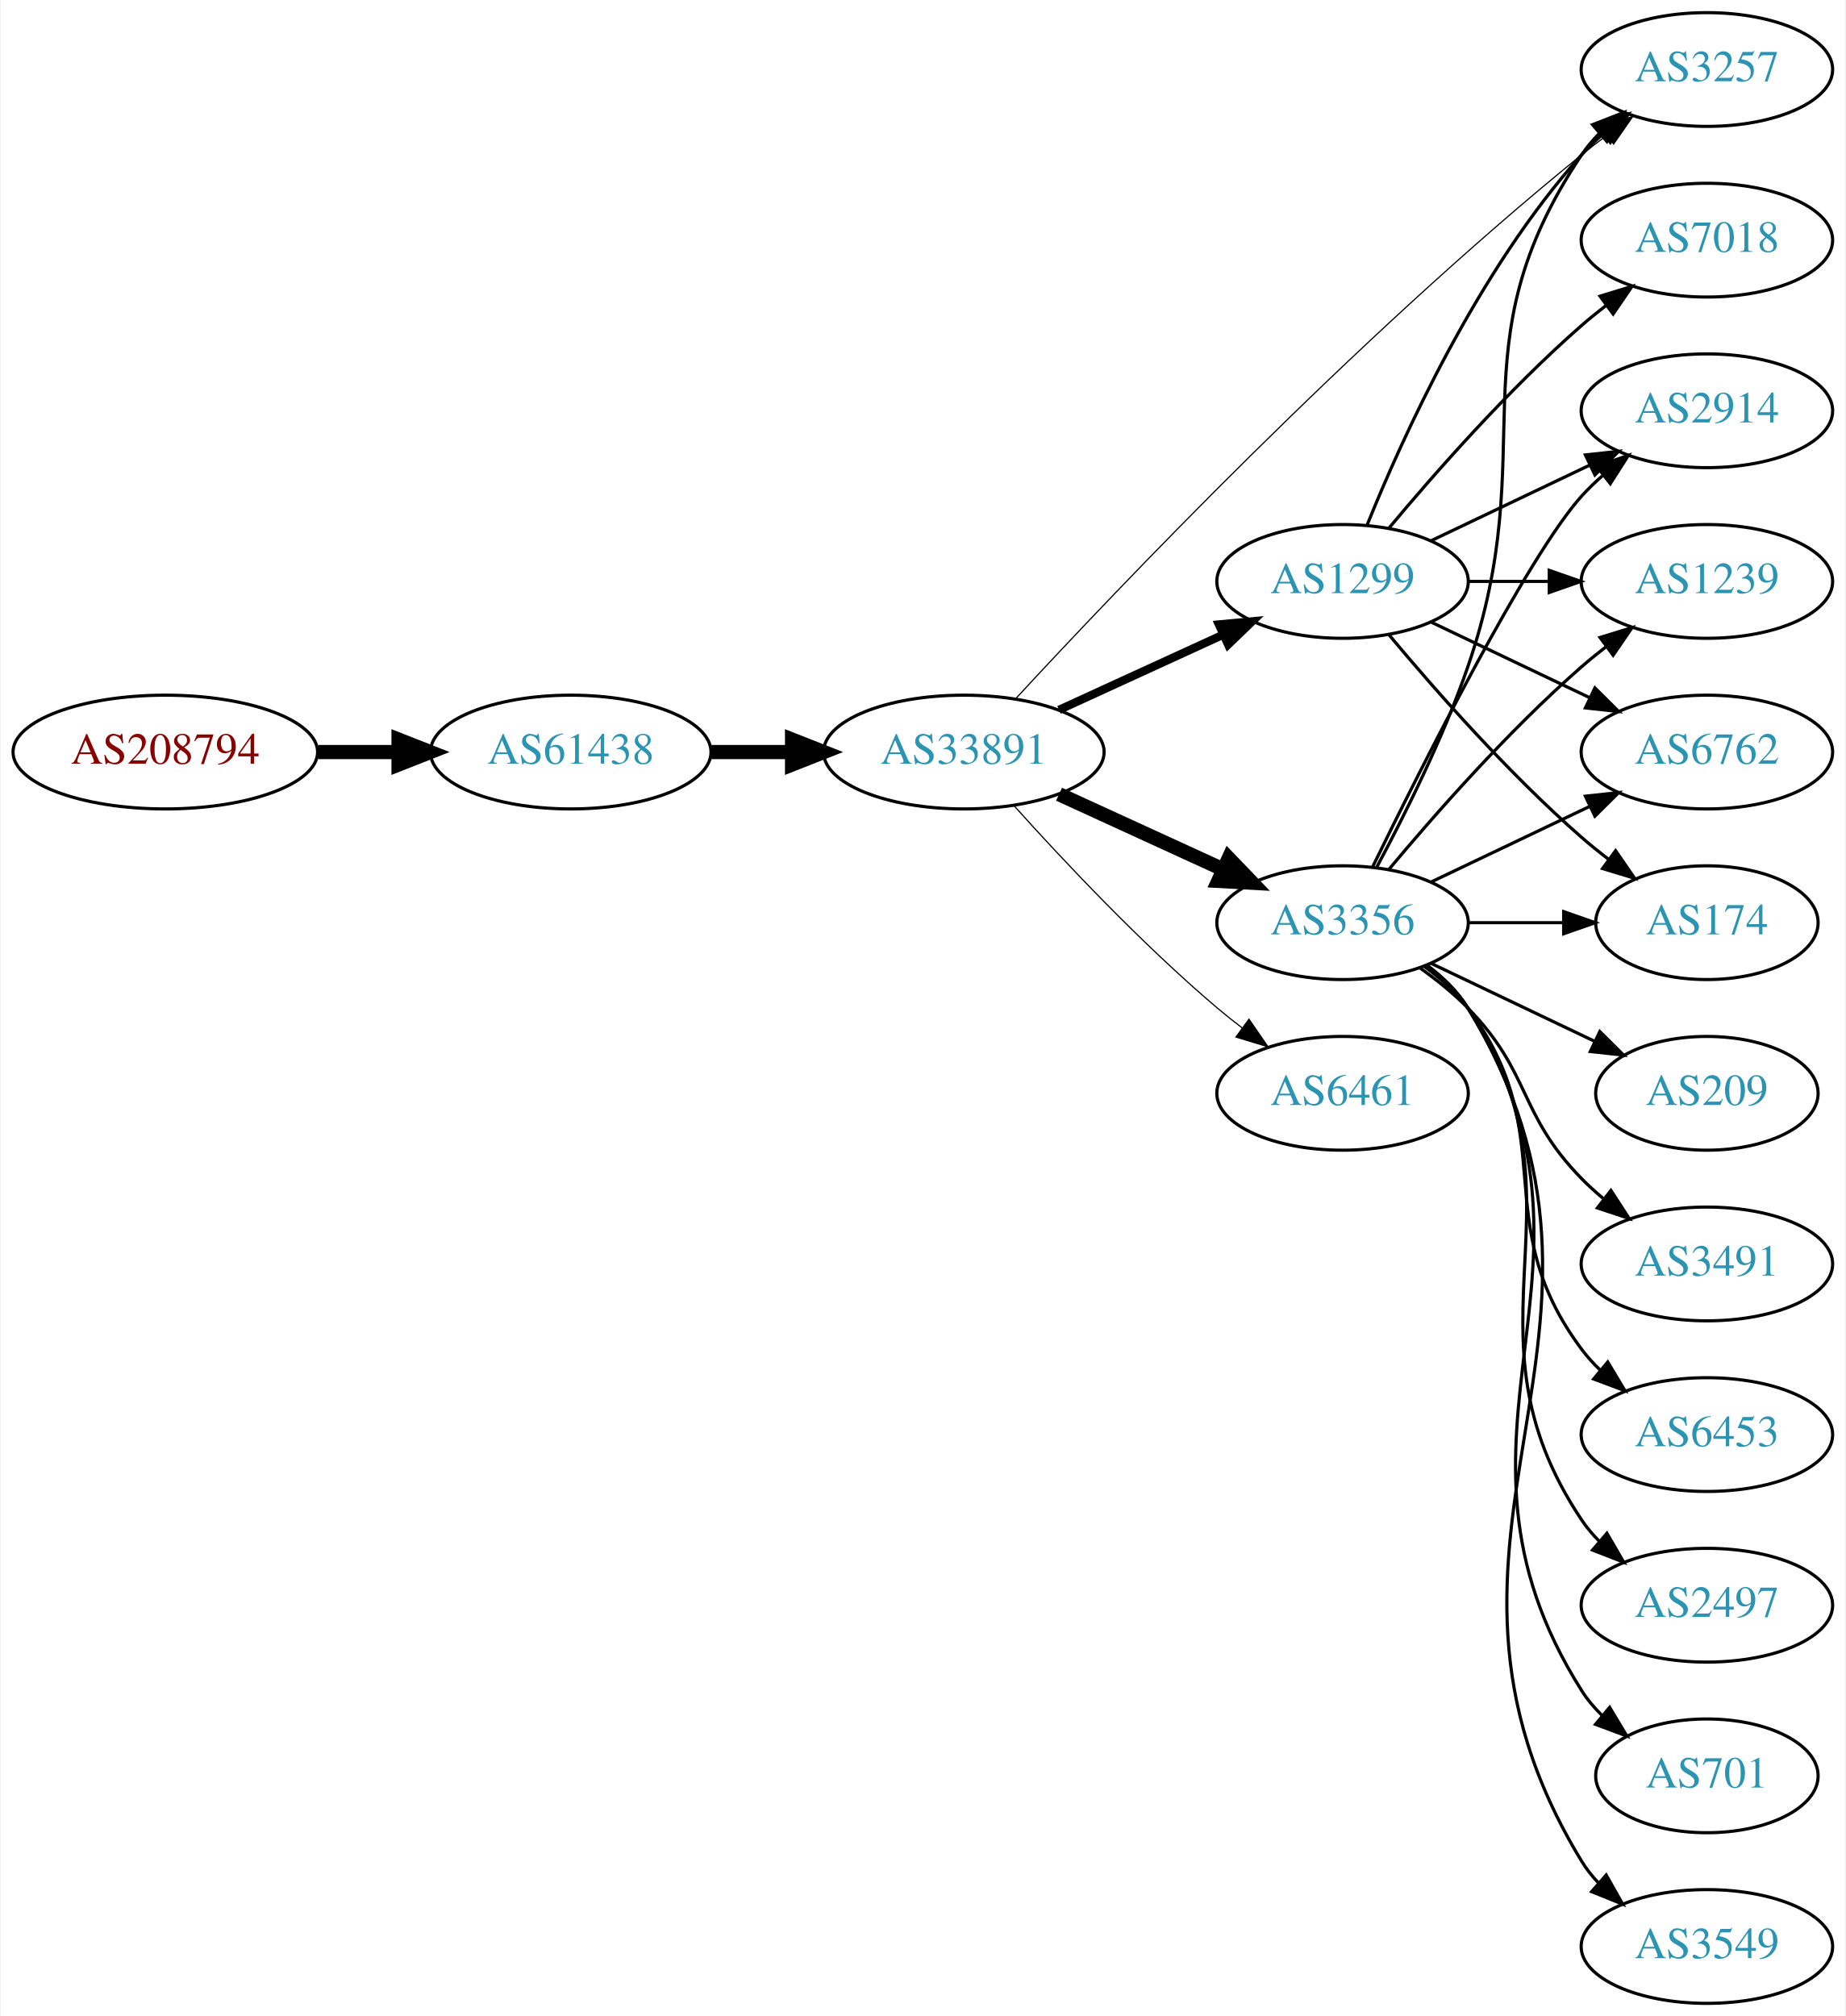
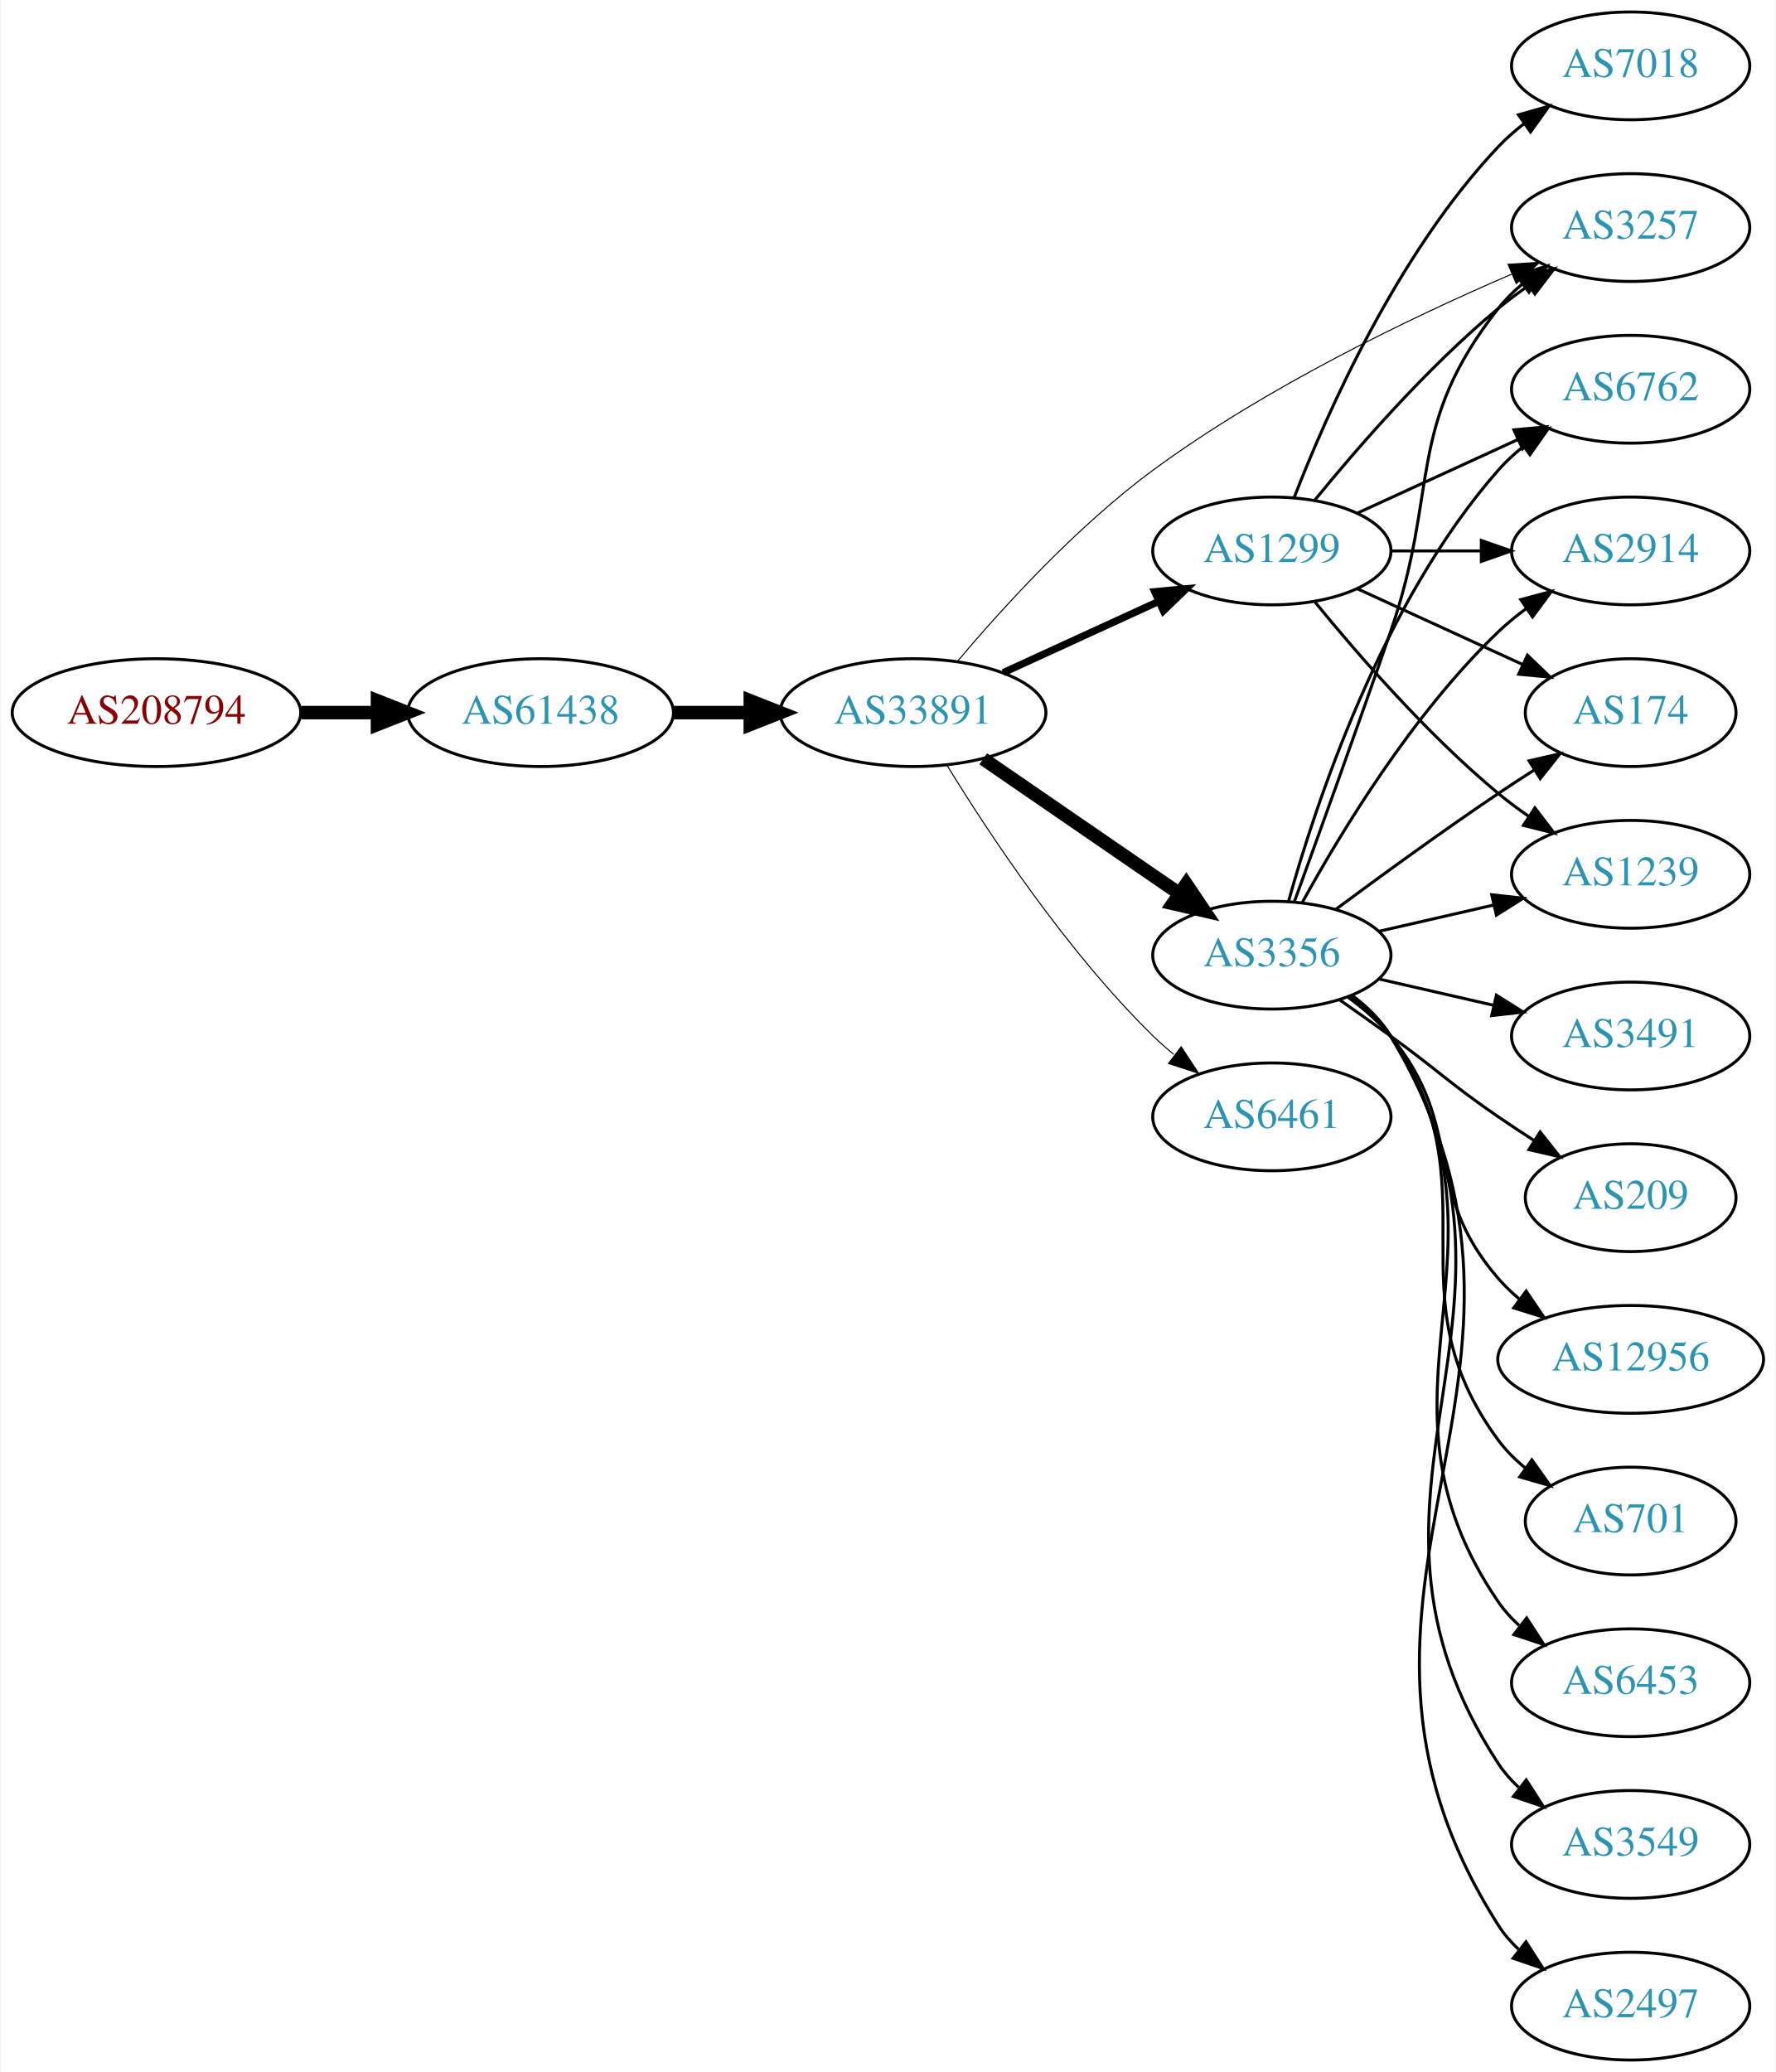
- <svg xmlns="http://www.w3.org/2000/svg" xmlns:xlink="http://www.w3.org/1999/xlink" width="584pt" height="638pt" viewBox="0.00 0.00 583.56 638.00">
-   <g id="graph0" class="graph" transform="scale(1 1) rotate(0) translate(4 634)">
-     <polygon fill="white" stroke="none" points="-4,4 -4,-634 579.562,-634 579.562,4 -4,4" />
+ <svg xmlns="http://www.w3.org/2000/svg" xmlns:xlink="http://www.w3.org/1999/xlink" width="593pt" height="692pt" viewBox="0.00 0.00 592.66 692.00">
+   <g id="graph0" class="graph" transform="scale(1 1) rotate(0) translate(4 688)">
+     <polygon fill="white" stroke="none" points="-4,4 -4,-688 588.661,-688 588.661,4 -4,4" />
    <g id="node1" class="node">
      <g id="a_node1">
        <a xlink:href="/asn/208794" xlink:title="AS208794 ~ Wolfgang Michael Brandstaetter [AT]">
-           <ellipse fill="#ffffff" stroke="black" cx="48.096" cy="-396" rx="48.192" ry="18" />
-           <text text-anchor="middle" x="48.096" y="-392.3" font-family="Times,serif" font-size="14.00" fill="#880000">AS208794</text>
+           <ellipse fill="#ffffff" stroke="black" cx="48.096" cy="-450" rx="48.192" ry="18" />
+           <text text-anchor="middle" x="48.096" y="-446.3" font-family="Times,serif" font-size="14.00" fill="#880000">AS208794</text>
        </a>
      </g>
    </g>
    <g id="node2" class="node">
      <g id="a_node2">
        <a xlink:href="/asn/61438" xlink:title="AS61438 ~ ip-it consult GmbH [AT]">
-           <ellipse fill="#ffffff" stroke="black" cx="176.388" cy="-396" rx="44.393" ry="18" />
-           <text text-anchor="middle" x="176.388" y="-392.3" font-family="Times,serif" font-size="14.00" fill="#2c94b3">AS61438</text>
+           <ellipse fill="#ffffff" stroke="black" cx="176.388" cy="-450" rx="44.393" ry="18" />
+           <text text-anchor="middle" x="176.388" y="-446.3" font-family="Times,serif" font-size="14.00" fill="#2c94b3">AS61438</text>
        </a>
      </g>
    </g>
    <g id="edge1" class="edge">
-       <path fill="none" stroke="black" stroke-width="4.5" d="M96.481,-396C104.742,-396 113.386,-396 121.799,-396" />
-       <polygon fill="black" stroke="black" stroke-width="4.5" points="121.904,-399.938 131.904,-396 121.904,-392.063 121.904,-399.938" />
+       <path fill="none" stroke="black" stroke-width="4.5" d="M96.481,-450C104.742,-450 113.386,-450 121.799,-450" />
+       <polygon fill="black" stroke="black" stroke-width="4.5" points="121.904,-453.938 131.904,-450 121.904,-446.063 121.904,-453.938" />
    </g>
    <g id="node3" class="node">
      <g id="a_node3">
        <a xlink:href="/asn/33891" xlink:title="AS33891 ~ CORE-BACKBONE GMBH GLOBAL NETWORK [DE]">
-           <ellipse fill="#ffffff" stroke="black" cx="300.78" cy="-396" rx="44.393" ry="18" />
-           <text text-anchor="middle" x="300.78" y="-392.3" font-family="Times,serif" font-size="14.00" fill="#2c94b3">AS33891</text>
+           <ellipse fill="#ffffff" stroke="black" cx="300.78" cy="-450" rx="44.393" ry="18" />
+           <text text-anchor="middle" x="300.78" y="-446.3" font-family="Times,serif" font-size="14.00" fill="#2c94b3">AS33891</text>
        </a>
      </g>
    </g>
    <g id="edge2" class="edge">
-       <path fill="none" stroke="black" stroke-width="4.5" d="M220.883,-396C229.089,-396 237.761,-396 246.233,-396" />
-       <polygon fill="black" stroke="black" stroke-width="4.5" points="246.424,-399.938 256.424,-396 246.424,-392.063 246.424,-399.938" />
+       <path fill="none" stroke="black" stroke-width="4.5" d="M220.883,-450C229.089,-450 237.761,-450 246.233,-450" />
+       <polygon fill="black" stroke="black" stroke-width="4.5" points="246.424,-453.938 256.424,-450 246.424,-446.063 246.424,-453.938" />
    </g>
    <g id="node4" class="node">
      <g id="a_node4">
        <a xlink:href="/asn/3356" xlink:title="AS3356 ~ Level 3 Parent, LLC [US]">
-           <ellipse fill="#ffffff" stroke="black" cx="420.622" cy="-342" rx="39.794" ry="18" />
-           <text text-anchor="middle" x="420.622" y="-338.3" font-family="Times,serif" font-size="14.00" fill="#2c94b3">AS3356</text>
+           <ellipse fill="#ffffff" stroke="black" cx="420.622" cy="-369" rx="39.794" ry="18" />
+           <text text-anchor="middle" x="420.622" y="-365.3" font-family="Times,serif" font-size="14.00" fill="#2c94b3">AS3356</text>
        </a>
      </g>
    </g>
    <g id="edge3" class="edge">
-       <path fill="none" stroke="black" stroke-width="4.5" d="M330.909,-382.652C346.521,-375.498 365.918,-366.609 382.59,-358.97" />
-       <polygon fill="black" stroke="black" stroke-width="4.5" points="384.592,-362.384 392.042,-354.638 381.311,-355.225 384.592,-362.384" />
+       <path fill="none" stroke="black" stroke-width="4.5" d="M324.222,-434.574C342.804,-421.802 369.365,-403.545 389.744,-389.537" />
+       <polygon fill="black" stroke="black" stroke-width="4.5" points="392.048,-392.731 398.058,-383.822 387.587,-386.242 392.048,-392.731" />
    </g>
    <g id="node5" class="node">
      <g id="a_node5">
        <a xlink:href="/asn/1299" xlink:title="AS1299 ~ Telia Carrier [EU]">
-           <ellipse fill="#ffffff" stroke="black" cx="420.622" cy="-450" rx="39.794" ry="18" />
-           <text text-anchor="middle" x="420.622" y="-446.3" font-family="Times,serif" font-size="14.00" fill="#2c94b3">AS1299</text>
+           <ellipse fill="#ffffff" stroke="black" cx="420.622" cy="-504" rx="39.794" ry="18" />
+           <text text-anchor="middle" x="420.622" y="-500.3" font-family="Times,serif" font-size="14.00" fill="#2c94b3">AS1299</text>
        </a>
      </g>
    </g>
    <g id="edge4" class="edge">
-       <path fill="none" stroke="black" stroke-width="2.625" d="M330.909,-409.348C346.521,-416.502 365.918,-425.391 382.59,-433.03" />
-       <polygon fill="black" stroke="black" stroke-width="2.625" points="381.493,-436.378 392.042,-437.362 384.409,-430.014 381.493,-436.378" />
+       <path fill="none" stroke="black" stroke-width="2.423" d="M330.909,-463.348C346.521,-470.502 365.918,-479.391 382.59,-487.03" />
+       <polygon fill="black" stroke="black" stroke-width="2.423" points="381.493,-490.378 392.042,-491.362 384.409,-484.014 381.493,-490.378" />
    </g>
    <g id="node6" class="node">
      <g id="a_node6">
-         <a xlink:href="/asn/6461" xlink:title="AS6461 ~ Zayo Bandwidth [US]">
-           <ellipse fill="#ffffff" stroke="black" cx="420.622" cy="-288" rx="39.794" ry="18" />
-           <text text-anchor="middle" x="420.622" y="-284.3" font-family="Times,serif" font-size="14.00" fill="#2c94b3">AS6461</text>
+         <a xlink:href="/asn/3257" xlink:title="AS3257 ~ GTT [DE]">
+           <ellipse fill="#ffffff" stroke="black" cx="540.465" cy="-612" rx="39.794" ry="18" />
+           <text text-anchor="middle" x="540.465" y="-608.3" font-family="Times,serif" font-size="14.00" fill="#2c94b3">AS3257</text>
        </a>
      </g>
    </g>
    <g id="edge5" class="edge">
-       <path fill="none" stroke="black" stroke-width="0.375" d="M316.712,-378.956C332.038,-361.903 356.974,-335.35 380.976,-315 383.473,-312.883 386.133,-310.768 388.845,-308.707" />
-       <polygon fill="black" stroke="black" stroke-width="0.375" points="391.011,-311.459 397.021,-302.734 386.882,-305.806 391.011,-311.459" />
+       <path fill="none" stroke="black" stroke-width="0.346" d="M315.593,-467.103C330.419,-484.693 355.317,-512.112 380.976,-531 418.687,-558.76 467.288,-582.038 500.672,-596.413" />
+       <polygon fill="black" stroke="black" stroke-width="0.346" points="499.515,-599.724 510.088,-600.405 502.248,-593.28 499.515,-599.724" />
    </g>
    <g id="node7" class="node">
      <g id="a_node7">
-         <a xlink:href="/asn/3257" xlink:title="AS3257 ~ GTT [DE]">
-           <ellipse fill="#ffffff" stroke="black" cx="535.915" cy="-612" rx="39.794" ry="18" />
-           <text text-anchor="middle" x="535.915" y="-608.3" font-family="Times,serif" font-size="14.00" fill="#2c94b3">AS3257</text>
+         <a xlink:href="/asn/6461" xlink:title="AS6461 ~ Zayo Bandwidth [US]">
+           <ellipse fill="#ffffff" stroke="black" cx="420.622" cy="-315" rx="39.794" ry="18" />
+           <text text-anchor="middle" x="420.622" y="-311.3" font-family="Times,serif" font-size="14.00" fill="#2c94b3">AS6461</text>
        </a>
      </g>
    </g>
    <g id="edge6" class="edge">
-       <path fill="none" stroke="black" stroke-width="0.375" d="M317.253,-412.965C349.05,-447.376 424.77,-527.03 496.269,-585 498.812,-587.062 501.504,-589.139 504.236,-591.175" />
-       <polygon fill="black" stroke="black" stroke-width="0.375" points="502.29,-594.087 512.444,-597.109 506.391,-588.414 502.29,-594.087" />
-     </g>
-     <g id="edge15" class="edge">
-       <path fill="none" stroke="black" d="M431.415,-359.526C440.053,-375.611 452.45,-400.315 460.269,-423 484.303,-492.731 455.244,-523.706 496.269,-585 497.891,-587.423 499.809,-589.695 501.911,-591.81" />
-       <polygon fill="black" stroke="black" points="499.725,-594.546 509.596,-598.393 504.278,-589.229 499.725,-594.546" />
+       <path fill="none" stroke="black" stroke-width="0.346" d="M312.045,-432.56C325.854,-410.009 352.043,-370.278 380.976,-342 383.116,-339.908 385.433,-337.863 387.833,-335.894" />
+       <polygon fill="black" stroke="black" stroke-width="0.346" points="390.343,-338.382 396.175,-329.536 386.1,-332.815 390.343,-338.382" />
+     </g>
+     <g id="edge8" class="edge">
+       <path fill="none" stroke="black" d="M428.17,-386.921C435.956,-408.312 449.277,-445.19 460.269,-477 476.793,-524.822 464.97,-545.246 496.269,-585 498.594,-587.953 501.337,-590.67 504.296,-593.147" />
+       <polygon fill="black" stroke="black" points="502.356,-596.064 512.493,-599.145 506.489,-590.415 502.356,-596.064" />
    </g>
    <g id="node8" class="node">
      <g id="a_node8">
-         <a xlink:href="/asn/6762" xlink:title="AS6762 ~ TELECOM ITALIA SPARKLE S.p.A. [IT]">
-           <ellipse fill="#ffffff" stroke="black" cx="535.915" cy="-396" rx="39.794" ry="18" />
-           <text text-anchor="middle" x="535.915" y="-392.3" font-family="Times,serif" font-size="14.00" fill="#2c94b3">AS6762</text>
+         <a xlink:href="/asn/2914" xlink:title="AS2914 ~ NTT America, Inc. [US]">
+           <ellipse fill="#ffffff" stroke="black" cx="540.465" cy="-504" rx="39.794" ry="18" />
+           <text text-anchor="middle" x="540.465" y="-500.3" font-family="Times,serif" font-size="14.00" fill="#2c94b3">AS2914</text>
        </a>
      </g>
    </g>
    <g id="edge7" class="edge">
-       <path fill="none" stroke="black" d="M448.759,-354.934C463.753,-362.081 482.574,-371.052 498.797,-378.785" />
-       <polygon fill="black" stroke="black" points="497.467,-382.028 508,-383.171 500.479,-375.709 497.467,-382.028" />
+       <path fill="none" stroke="black" d="M430.864,-386.713C443.409,-409.561 467.586,-449.611 496.269,-477 499.137,-479.739 502.326,-482.347 505.635,-484.785" />
+       <polygon fill="black" stroke="black" points="503.758,-487.742 513.994,-490.477 507.698,-481.956 503.758,-487.742" />
    </g>
    <g id="node9" class="node">
      <g id="a_node9">
-         <a xlink:href="/asn/209" xlink:title="AS209 ~ CenturyLink Communications, LLC [US]">
-           <ellipse fill="#ffffff" stroke="black" cx="535.915" cy="-288" rx="35.194" ry="18" />
-           <text text-anchor="middle" x="535.915" y="-284.3" font-family="Times,serif" font-size="14.00" fill="#2c94b3">AS209</text>
-         </a>
-       </g>
-     </g>
-     <g id="edge8" class="edge">
-       <path fill="none" stroke="black" d="M448.759,-329.066C464.19,-321.71 483.676,-312.423 500.211,-304.541" />
-       <polygon fill="black" stroke="black" points="502.032,-307.551 509.553,-300.089 499.02,-301.232 502.032,-307.551" />
+         <a xlink:href="/asn/6453" xlink:title="AS6453 ~ TATA COMMUNICATIONS (AMERICA) INC [US]">
+           <ellipse fill="#ffffff" stroke="black" cx="540.465" cy="-126" rx="39.794" ry="18" />
+           <text text-anchor="middle" x="540.465" y="-122.3" font-family="Times,serif" font-size="14.00" fill="#2c94b3">AS6453</text>
+         </a>
+       </g>
+     </g>
+     <g id="edge9" class="edge">
+       <path fill="none" stroke="black" d="M447.059,-355.47C452.108,-351.722 456.888,-347.221 460.269,-342 506.744,-270.222 447.973,-223.566 496.269,-153 498.217,-150.154 500.574,-147.548 503.17,-145.176" />
+       <polygon fill="black" stroke="black" points="505.722,-147.628 511.506,-138.751 501.449,-142.083 505.722,-147.628" />
    </g>
    <g id="node10" class="node">
      <g id="a_node10">
-         <a xlink:href="/asn/3491" xlink:title="AS3491 ~ PCCW Global, Inc. [US]">
-           <ellipse fill="#ffffff" stroke="black" cx="535.915" cy="-234" rx="39.794" ry="18" />
-           <text text-anchor="middle" x="535.915" y="-230.3" font-family="Times,serif" font-size="14.00" fill="#2c94b3">AS3491</text>
-         </a>
-       </g>
-     </g>
-     <g id="edge9" class="edge">
-       <path fill="none" stroke="black" d="M445.216,-327.611C450.472,-323.852 455.804,-319.563 460.269,-315 480.441,-294.383 476.096,-281.617 496.269,-261 498.362,-258.861 500.645,-256.782 503.022,-254.79" />
-       <polygon fill="black" stroke="black" points="505.54,-257.268 511.321,-248.389 501.265,-251.725 505.54,-257.268" />
+         <a xlink:href="/asn/174" xlink:title="AS174 ~ Cogent Communications [US]">
+           <ellipse fill="#ffffff" stroke="black" cx="540.465" cy="-450" rx="35.194" ry="18" />
+           <text text-anchor="middle" x="540.465" y="-446.3" font-family="Times,serif" font-size="14.00" fill="#2c94b3">AS174</text>
+         </a>
+       </g>
+     </g>
+     <g id="edge10" class="edge">
+       <path fill="none" stroke="black" d="M441.953,-384.277C456.815,-395.304 477.559,-410.407 496.269,-423 500.086,-425.569 504.136,-428.21 508.166,-430.786" />
+       <polygon fill="black" stroke="black" points="506.535,-433.895 516.86,-436.271 510.271,-427.975 506.535,-433.895" />
    </g>
    <g id="node11" class="node">
      <g id="a_node11">
-         <a xlink:href="/asn/6453" xlink:title="AS6453 ~ TATA COMMUNICATIONS (AMERICA) INC [US]">
-           <ellipse fill="#ffffff" stroke="black" cx="535.915" cy="-180" rx="39.794" ry="18" />
-           <text text-anchor="middle" x="535.915" y="-176.3" font-family="Times,serif" font-size="14.00" fill="#2c94b3">AS6453</text>
-         </a>
-       </g>
-     </g>
-     <g id="edge10" class="edge">
-       <path fill="none" stroke="black" d="M446.553,-328.118C451.629,-324.389 456.547,-319.984 460.269,-315 490.54,-274.458 465.997,-247.542 496.269,-207 498.013,-204.664 500.021,-202.455 502.184,-200.383" />
-       <polygon fill="black" stroke="black" points="504.543,-202.973 509.984,-193.882 500.062,-197.595 504.543,-202.973" />
+         <a xlink:href="/asn/1239" xlink:title="AS1239 ~ Sprint [US]">
+           <ellipse fill="#ffffff" stroke="black" cx="540.465" cy="-396" rx="39.794" ry="18" />
+           <text text-anchor="middle" x="540.465" y="-392.3" font-family="Times,serif" font-size="14.00" fill="#2c94b3">AS1239</text>
+         </a>
+       </g>
+     </g>
+     <g id="edge11" class="edge">
+       <path fill="none" stroke="black" d="M456.342,-376.955C468.341,-379.704 481.962,-382.825 494.655,-385.733" />
+       <polygon fill="black" stroke="black" points="494.057,-389.187 504.586,-388.009 495.621,-382.364 494.057,-389.187" />
    </g>
    <g id="node12" class="node">
      <g id="a_node12">
-         <a xlink:href="/asn/2497" xlink:title="AS2497 ~ Internet Initiative Japan Inc. [JP]">
-           <ellipse fill="#ffffff" stroke="black" cx="535.915" cy="-126" rx="39.794" ry="18" />
-           <text text-anchor="middle" x="535.915" y="-122.3" font-family="Times,serif" font-size="14.00" fill="#2c94b3">AS2497</text>
-         </a>
-       </g>
-     </g>
-     <g id="edge11" class="edge">
-       <path fill="none" stroke="black" d="M446.941,-328.393C451.997,-324.649 456.809,-320.169 460.269,-315 501.293,-253.706 455.244,-214.294 496.269,-153 497.891,-150.577 499.809,-148.305 501.911,-146.19" />
-       <polygon fill="black" stroke="black" points="504.278,-148.771 509.596,-139.607 499.725,-143.454 504.278,-148.771" />
+         <a xlink:href="/asn/3549" xlink:title="AS3549 ~ Level 3 Parent, LLC [US]">
+           <ellipse fill="#ffffff" stroke="black" cx="540.465" cy="-72" rx="39.794" ry="18" />
+           <text text-anchor="middle" x="540.465" y="-68.3" font-family="Times,serif" font-size="14.00" fill="#2c94b3">AS3549</text>
+         </a>
+       </g>
+     </g>
+     <g id="edge12" class="edge">
+       <path fill="none" stroke="black" d="M447.219,-355.572C452.26,-351.819 456.996,-347.29 460.269,-342 517.71,-249.153 436.471,-190.347 496.269,-99 498.158,-96.114 500.474,-93.481 503.043,-91.091" />
+       <polygon fill="black" stroke="black" points="505.593,-93.541 511.335,-84.637 501.294,-88.017 505.593,-93.541" />
    </g>
    <g id="node13" class="node">
      <g id="a_node13">
-         <a xlink:href="/asn/701" xlink:title="AS701 ~ UUNET [US]">
-           <ellipse fill="#ffffff" stroke="black" cx="535.915" cy="-72" rx="35.194" ry="18" />
-           <text text-anchor="middle" x="535.915" y="-68.3" font-family="Times,serif" font-size="14.00" fill="#2c94b3">AS701</text>
-         </a>
-       </g>
-     </g>
-     <g id="edge12" class="edge">
-       <path fill="none" stroke="black" d="M447.148,-328.528C452.193,-324.777 456.948,-320.26 460.269,-315 512.219,-232.7 444.319,-181.3 496.269,-99 498.06,-96.162 500.269,-93.541 502.715,-91.14" />
-       <polygon fill="black" stroke="black" points="505.134,-93.681 510.589,-84.598 500.66,-88.296 505.134,-93.681" />
+         <a xlink:href="/asn/6762" xlink:title="AS6762 ~ TELECOM ITALIA SPARKLE S.p.A. [IT]">
+           <ellipse fill="#ffffff" stroke="black" cx="540.465" cy="-558" rx="39.794" ry="18" />
+           <text text-anchor="middle" x="540.465" y="-554.3" font-family="Times,serif" font-size="14.00" fill="#2c94b3">AS6762</text>
+         </a>
+       </g>
+     </g>
+     <g id="edge13" class="edge">
+       <path fill="none" stroke="black" d="M426.195,-386.946C435.101,-418.995 457.385,-486.842 496.269,-531 498.753,-533.821 501.602,-536.449 504.628,-538.871" />
+       <polygon fill="black" stroke="black" points="502.745,-541.828 512.917,-544.791 506.814,-536.131 502.745,-541.828" />
    </g>
    <g id="node14" class="node">
      <g id="a_node14">
-         <a xlink:href="/asn/3549" xlink:title="AS3549 ~ Level 3 Parent, LLC [US]">
-           <ellipse fill="#ffffff" stroke="black" cx="535.915" cy="-18" rx="39.794" ry="18" />
-           <text text-anchor="middle" x="535.915" y="-14.3" font-family="Times,serif" font-size="14.00" fill="#2c94b3">AS3549</text>
-         </a>
-       </g>
-     </g>
-     <g id="edge13" class="edge">
-       <path fill="none" stroke="black" d="M447.276,-328.607C452.315,-324.852 457.035,-320.314 460.269,-315 523.212,-211.588 433.325,-148.412 496.269,-45 497.785,-42.509 499.627,-40.189 501.676,-38.04" />
-       <polygon fill="black" stroke="black" points="504.047,-40.616 509.261,-31.393 499.434,-35.351 504.047,-40.616" />
+         <a xlink:href="/asn/2497" xlink:title="AS2497 ~ Internet Initiative Japan Inc. [JP]">
+           <ellipse fill="#ffffff" stroke="black" cx="540.465" cy="-18" rx="39.794" ry="18" />
+           <text text-anchor="middle" x="540.465" y="-14.3" font-family="Times,serif" font-size="14.00" fill="#2c94b3">AS2497</text>
+         </a>
+       </g>
+     </g>
+     <g id="edge14" class="edge">
+       <path fill="none" stroke="black" d="M447.323,-355.635C452.359,-351.879 457.066,-347.333 460.269,-342 528.723,-228.009 424.921,-157.203 496.269,-45 498.119,-42.09 500.409,-39.439 502.96,-37.037" />
+       <polygon fill="black" stroke="black" points="505.509,-39.487 511.224,-30.565 501.193,-33.976 505.509,-39.487" />
    </g>
    <g id="node15" class="node">
      <g id="a_node15">
-         <a xlink:href="/asn/174" xlink:title="AS174 ~ Cogent Communications [US]">
-           <ellipse fill="#ffffff" stroke="black" cx="535.915" cy="-342" rx="35.194" ry="18" />
-           <text text-anchor="middle" x="535.915" y="-338.3" font-family="Times,serif" font-size="14.00" fill="#2c94b3">AS174</text>
-         </a>
-       </g>
-     </g>
-     <g id="edge14" class="edge">
-       <path fill="none" stroke="black" d="M460.294,-342C470,-342 480.491,-342 490.453,-342" />
-       <polygon fill="black" stroke="black" points="490.59,-345.5 500.59,-342 490.59,-338.5 490.59,-345.5" />
+         <a xlink:href="/asn/3491" xlink:title="AS3491 ~ PCCW Global, Inc. [US]">
+           <ellipse fill="#ffffff" stroke="black" cx="540.465" cy="-342" rx="39.794" ry="18" />
+           <text text-anchor="middle" x="540.465" y="-338.3" font-family="Times,serif" font-size="14.00" fill="#2c94b3">AS3491</text>
+         </a>
+       </g>
+     </g>
+     <g id="edge15" class="edge">
+       <path fill="none" stroke="black" d="M456.342,-361.045C468.341,-358.296 481.962,-355.175 494.655,-352.267" />
+       <polygon fill="black" stroke="black" points="495.621,-355.636 504.586,-349.991 494.057,-348.813 495.621,-355.636" />
    </g>
    <g id="node16" class="node">
      <g id="a_node16">
-         <a xlink:href="/asn/2914" xlink:title="AS2914 ~ NTT America, Inc. [US]">
-           <ellipse fill="#ffffff" stroke="black" cx="535.915" cy="-504" rx="39.794" ry="18" />
-           <text text-anchor="middle" x="535.915" y="-500.3" font-family="Times,serif" font-size="14.00" fill="#2c94b3">AS2914</text>
+         <a xlink:href="/asn/209" xlink:title="AS209 ~ CenturyLink Communications, LLC [US]">
+           <ellipse fill="#ffffff" stroke="black" cx="540.465" cy="-288" rx="35.194" ry="18" />
+           <text text-anchor="middle" x="540.465" y="-284.3" font-family="Times,serif" font-size="14.00" fill="#2c94b3">AS209</text>
        </a>
      </g>
    </g>
    <g id="edge16" class="edge">
-       <path fill="none" stroke="black" d="M430.06,-359.511C445.678,-391.509 479.065,-457.893 496.269,-477 498.271,-479.224 500.49,-481.363 502.822,-483.397" />
-       <polygon fill="black" stroke="black" points="501.021,-486.433 511.041,-489.873 505.353,-480.935 501.021,-486.433" />
+       <path fill="none" stroke="black" d="M443.379,-353.991C448.914,-350.121 454.833,-345.936 460.269,-342 476.469,-330.271 479.774,-326.311 496.269,-315 500.064,-312.398 504.101,-309.738 508.124,-307.151" />
+       <polygon fill="black" stroke="black" points="510.231,-309.96 516.812,-301.657 506.489,-304.044 510.231,-309.96" />
    </g>
    <g id="node17" class="node">
      <g id="a_node17">
-         <a xlink:href="/asn/1239" xlink:title="AS1239 ~ Sprint [US]">
-           <ellipse fill="#ffffff" stroke="black" cx="535.915" cy="-450" rx="39.794" ry="18" />
-           <text text-anchor="middle" x="535.915" y="-446.3" font-family="Times,serif" font-size="14.00" fill="#2c94b3">AS1239</text>
+         <a xlink:href="/asn/12956" xlink:title="AS12956 ~ TELXIUS [ES]">
+           <ellipse fill="#ffffff" stroke="black" cx="540.465" cy="-234" rx="44.393" ry="18" />
+           <text text-anchor="middle" x="540.465" y="-230.3" font-family="Times,serif" font-size="14.00" fill="#2c94b3">AS12956</text>
        </a>
      </g>
    </g>
    <g id="edge17" class="edge">
-       <path fill="none" stroke="black" d="M435.252,-358.817C449.535,-375.929 473.081,-402.745 496.269,-423 498.734,-425.154 501.373,-427.294 504.07,-429.372" />
-       <polygon fill="black" stroke="black" points="502.095,-432.264 512.225,-435.37 506.244,-426.625 502.095,-432.264" />
-     </g>
-     <g id="edge18" class="edge">
-       <path fill="none" stroke="black" d="M428.37,-467.787C439.421,-495.243 463.474,-548.578 496.269,-585 498.271,-587.224 500.49,-589.363 502.822,-591.397" />
-       <polygon fill="black" stroke="black" points="501.021,-594.433 511.041,-597.873 505.353,-588.935 501.021,-594.433" />
-     </g>
-     <g id="edge19" class="edge">
-       <path fill="none" stroke="black" d="M448.759,-437.066C463.753,-429.919 482.574,-420.948 498.797,-413.215" />
-       <polygon fill="black" stroke="black" points="500.479,-416.291 508,-408.829 497.467,-409.972 500.479,-416.291" />
-     </g>
-     <g id="edge20" class="edge">
-       <path fill="none" stroke="black" d="M435.252,-433.183C449.535,-416.071 473.081,-389.255 496.269,-369 498.939,-366.668 501.811,-364.352 504.742,-362.114" />
-       <polygon fill="black" stroke="black" points="507.019,-364.784 513.033,-356.061 502.892,-359.13 507.019,-364.784" />
-     </g>
-     <g id="edge21" class="edge">
-       <path fill="none" stroke="black" d="M448.759,-462.934C463.753,-470.081 482.574,-479.052 498.797,-486.785" />
-       <polygon fill="black" stroke="black" points="497.467,-490.028 508,-491.171 500.479,-483.709 497.467,-490.028" />
-     </g>
-     <g id="edge23" class="edge">
-       <path fill="none" stroke="black" d="M460.294,-450C468.497,-450 477.261,-450 485.794,-450" />
-       <polygon fill="black" stroke="black" points="486.033,-453.5 496.033,-450 486.033,-446.5 486.033,-453.5" />
+       <path fill="none" stroke="black" d="M446.203,-354.844C451.297,-351.128 456.311,-346.799 460.269,-342 485.333,-311.606 470.435,-290.742 496.269,-261 498.415,-258.53 500.842,-256.209 503.426,-254.047" />
+       <polygon fill="black" stroke="black" points="505.572,-256.814 511.517,-248.044 501.401,-251.192 505.572,-256.814" />
    </g>
    <g id="node18" class="node">
      <g id="a_node18">
+         <a xlink:href="/asn/701" xlink:title="AS701 ~ UUNET [US]">
+           <ellipse fill="#ffffff" stroke="black" cx="540.465" cy="-180" rx="35.194" ry="18" />
+           <text text-anchor="middle" x="540.465" y="-176.3" font-family="Times,serif" font-size="14.00" fill="#2c94b3">AS701</text>
+         </a>
+       </g>
+     </g>
+     <g id="edge18" class="edge">
+       <path fill="none" stroke="black" d="M446.782,-355.284C451.846,-351.545 456.701,-347.096 460.269,-342 495.882,-291.131 459.365,-256.941 496.269,-207 498.811,-203.559 501.935,-200.455 505.33,-197.682" />
+       <polygon fill="black" stroke="black" points="507.469,-200.456 513.598,-191.814 503.417,-194.748 507.469,-200.456" />
+     </g>
+     <g id="edge19" class="edge">
+       <path fill="none" stroke="black" d="M435.041,-521.065C449.156,-538.375 472.571,-565.345 496.269,-585 499.485,-587.668 502.986,-590.27 506.556,-592.741" />
+       <polygon fill="black" stroke="black" points="504.634,-595.666 514.912,-598.236 508.48,-589.817 504.634,-595.666" />
+     </g>
+     <g id="edge21" class="edge">
+       <path fill="none" stroke="black" d="M460.535,-504C470.088,-504 480.438,-504 490.401,-504" />
+       <polygon fill="black" stroke="black" points="490.593,-507.5 500.593,-504 490.593,-500.5 490.593,-507.5" />
+     </g>
+     <g id="edge20" class="edge">
+       <path fill="none" stroke="black" d="M449.251,-491.339C465.667,-483.817 486.649,-474.202 504.246,-466.139" />
+       <polygon fill="black" stroke="black" points="505.99,-469.189 513.623,-461.842 503.074,-462.826 505.99,-469.189" />
+     </g>
+     <g id="edge22" class="edge">
+       <path fill="none" stroke="black" d="M435.041,-486.935C449.156,-469.625 472.571,-442.655 496.269,-423 499.485,-420.332 502.986,-417.73 506.556,-415.259" />
+       <polygon fill="black" stroke="black" points="508.48,-418.183 514.912,-409.764 504.634,-412.334 508.48,-418.183" />
+     </g>
+     <g id="edge24" class="edge">
+       <path fill="none" stroke="black" d="M449.251,-516.661C465.208,-523.973 485.479,-533.261 502.761,-541.181" />
+       <polygon fill="black" stroke="black" points="501.46,-544.435 512.009,-545.419 504.376,-538.071 501.46,-544.435" />
+     </g>
+     <g id="node19" class="node">
+       <g id="a_node19">
        <a xlink:href="/asn/7018" xlink:title="AS7018 ~ AT&amp;T Services, Inc. [US]">
-           <ellipse fill="#ffffff" stroke="black" cx="535.915" cy="-558" rx="39.794" ry="18" />
-           <text text-anchor="middle" x="535.915" y="-554.3" font-family="Times,serif" font-size="14.00" fill="#2c94b3">AS7018</text>
-         </a>
-       </g>
-     </g>
-     <g id="edge22" class="edge">
-       <path fill="none" stroke="black" d="M435.252,-466.817C449.535,-483.929 473.081,-510.745 496.269,-531 498.734,-533.154 501.373,-535.294 504.07,-537.372" />
-       <polygon fill="black" stroke="black" points="502.095,-540.264 512.225,-543.37 506.244,-534.625 502.095,-540.264" />
+           <ellipse fill="#ffffff" stroke="black" cx="540.465" cy="-666" rx="39.794" ry="18" />
+           <text text-anchor="middle" x="540.465" y="-662.3" font-family="Times,serif" font-size="14.00" fill="#2c94b3">AS7018</text>
+         </a>
+       </g>
+     </g>
+     <g id="edge23" class="edge">
+       <path fill="none" stroke="black" d="M428.145,-521.994C438.896,-549.728 462.553,-603.429 496.269,-639 498.854,-641.728 501.772,-644.294 504.84,-646.677" />
+       <polygon fill="black" stroke="black" points="502.994,-649.658 513.189,-652.543 507.019,-643.93 502.994,-649.658" />
    </g>
  </g>
</svg>
